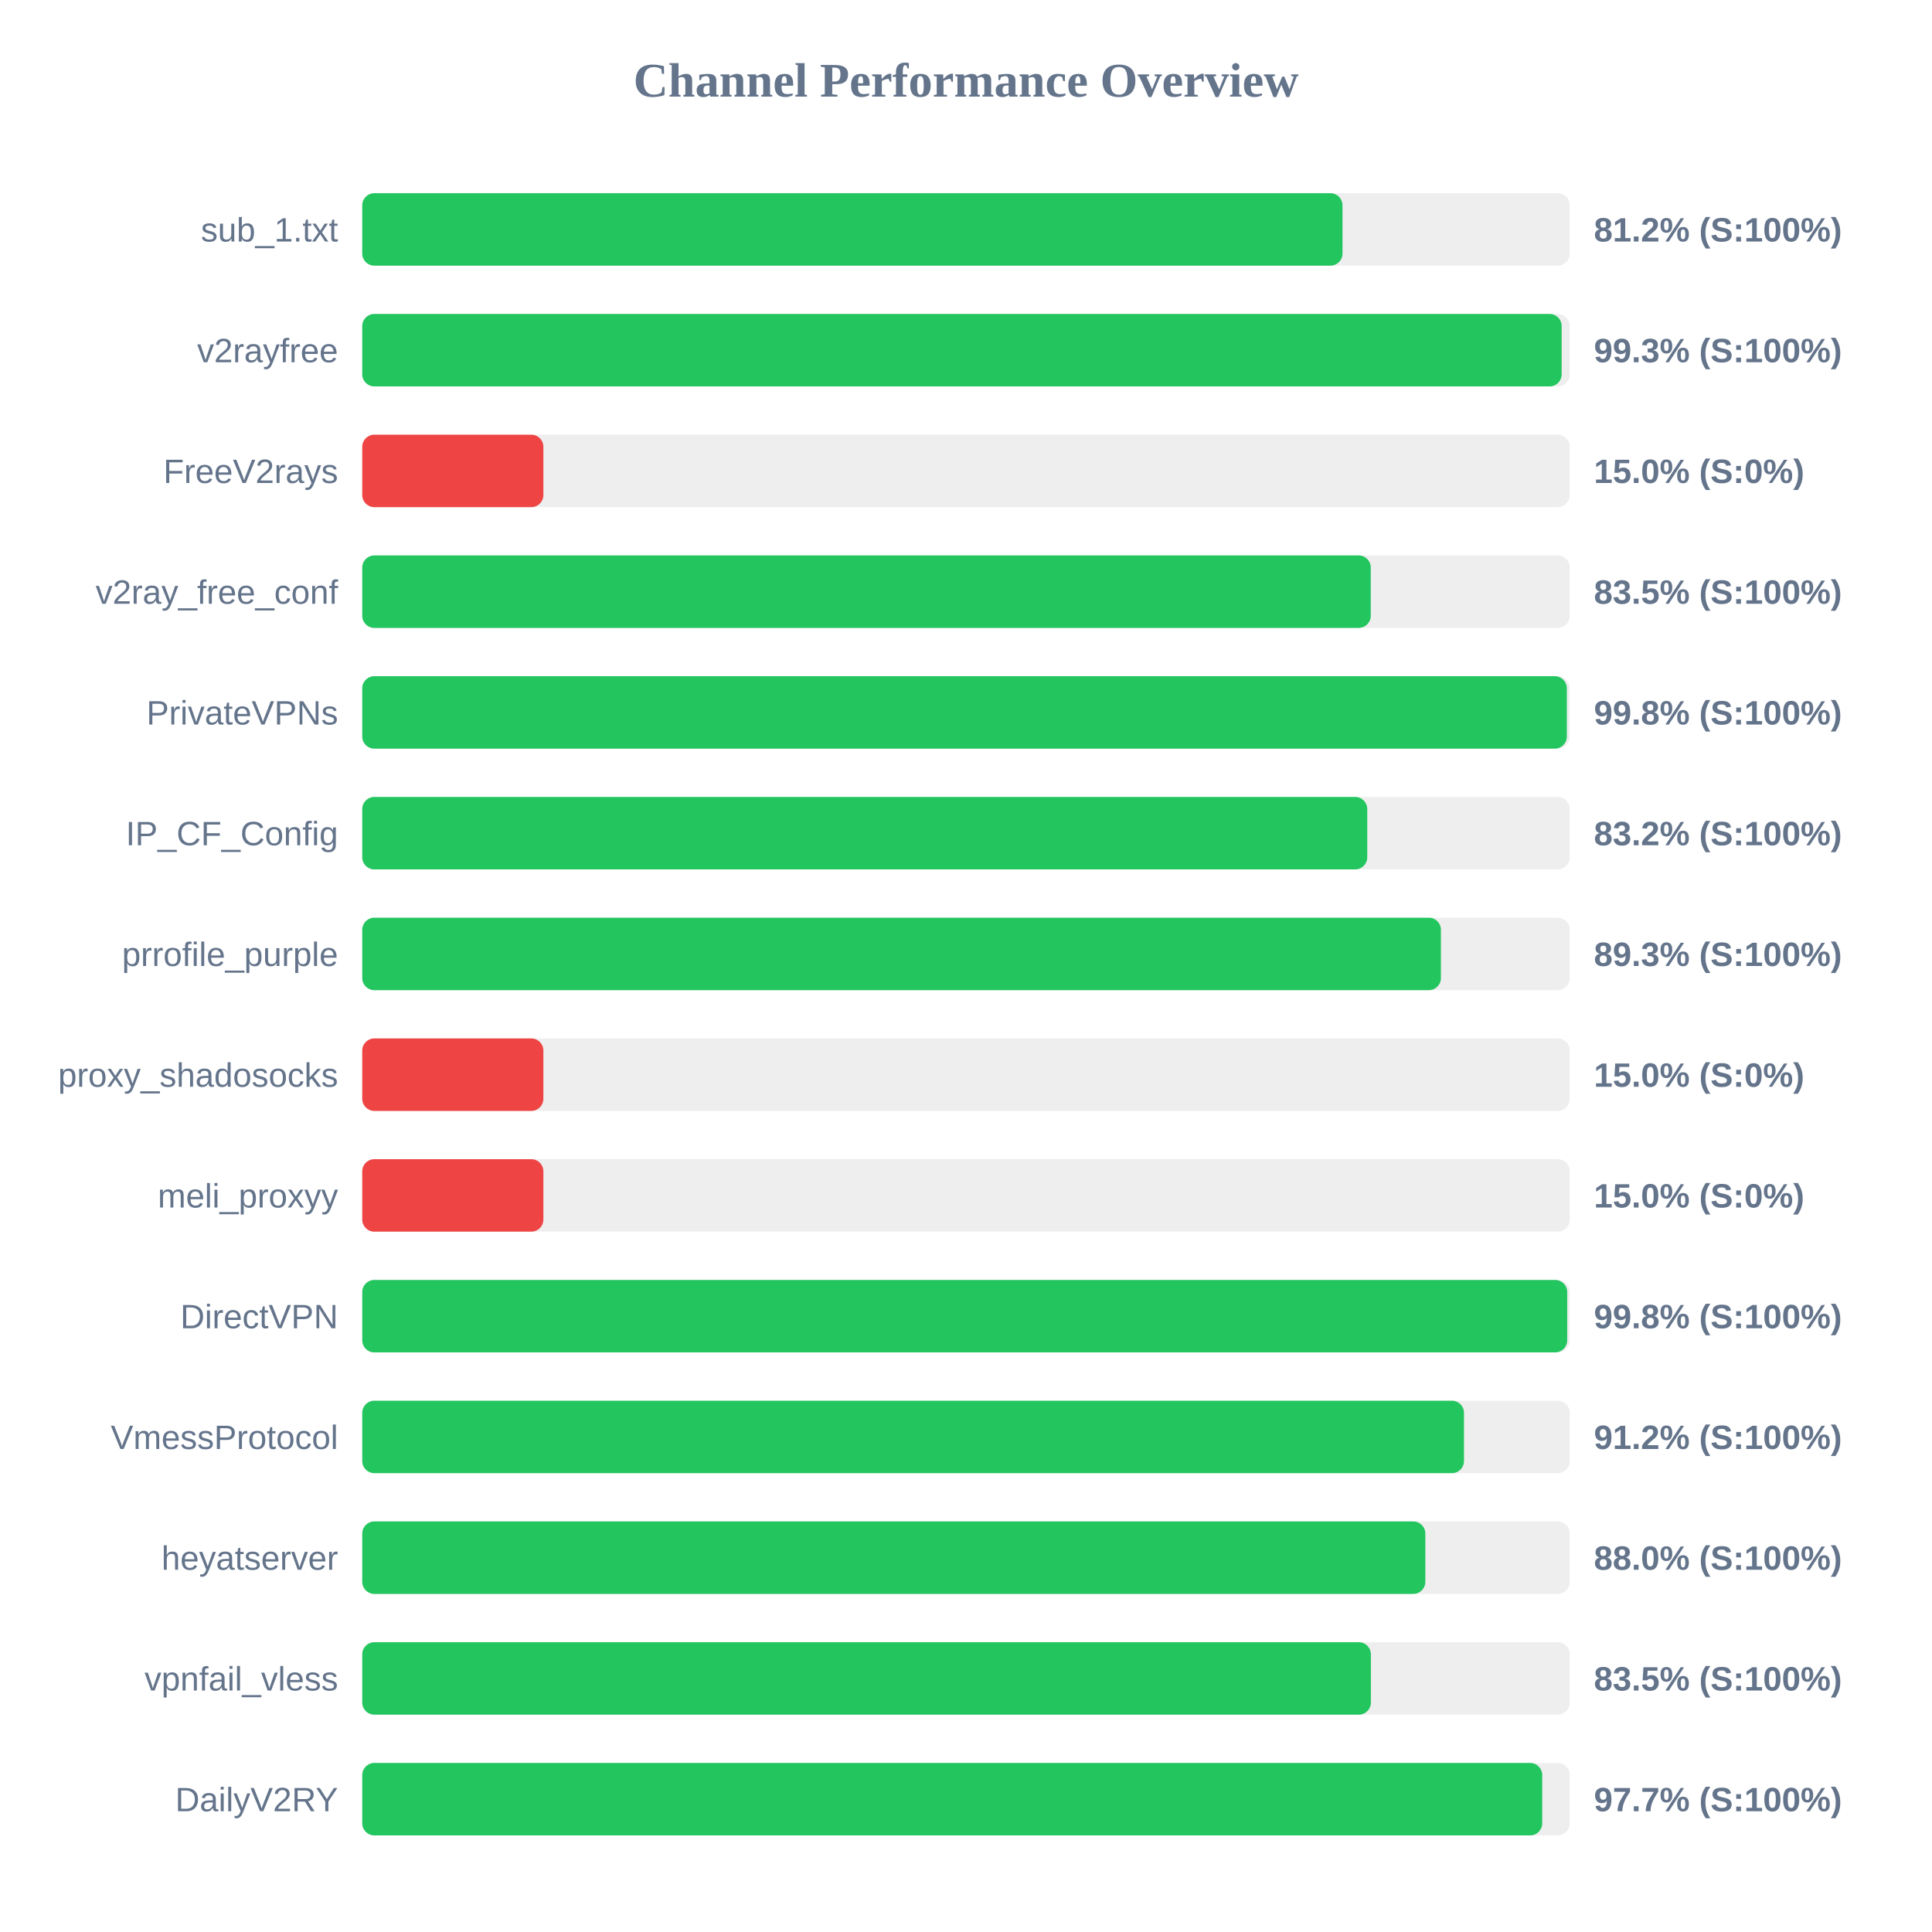
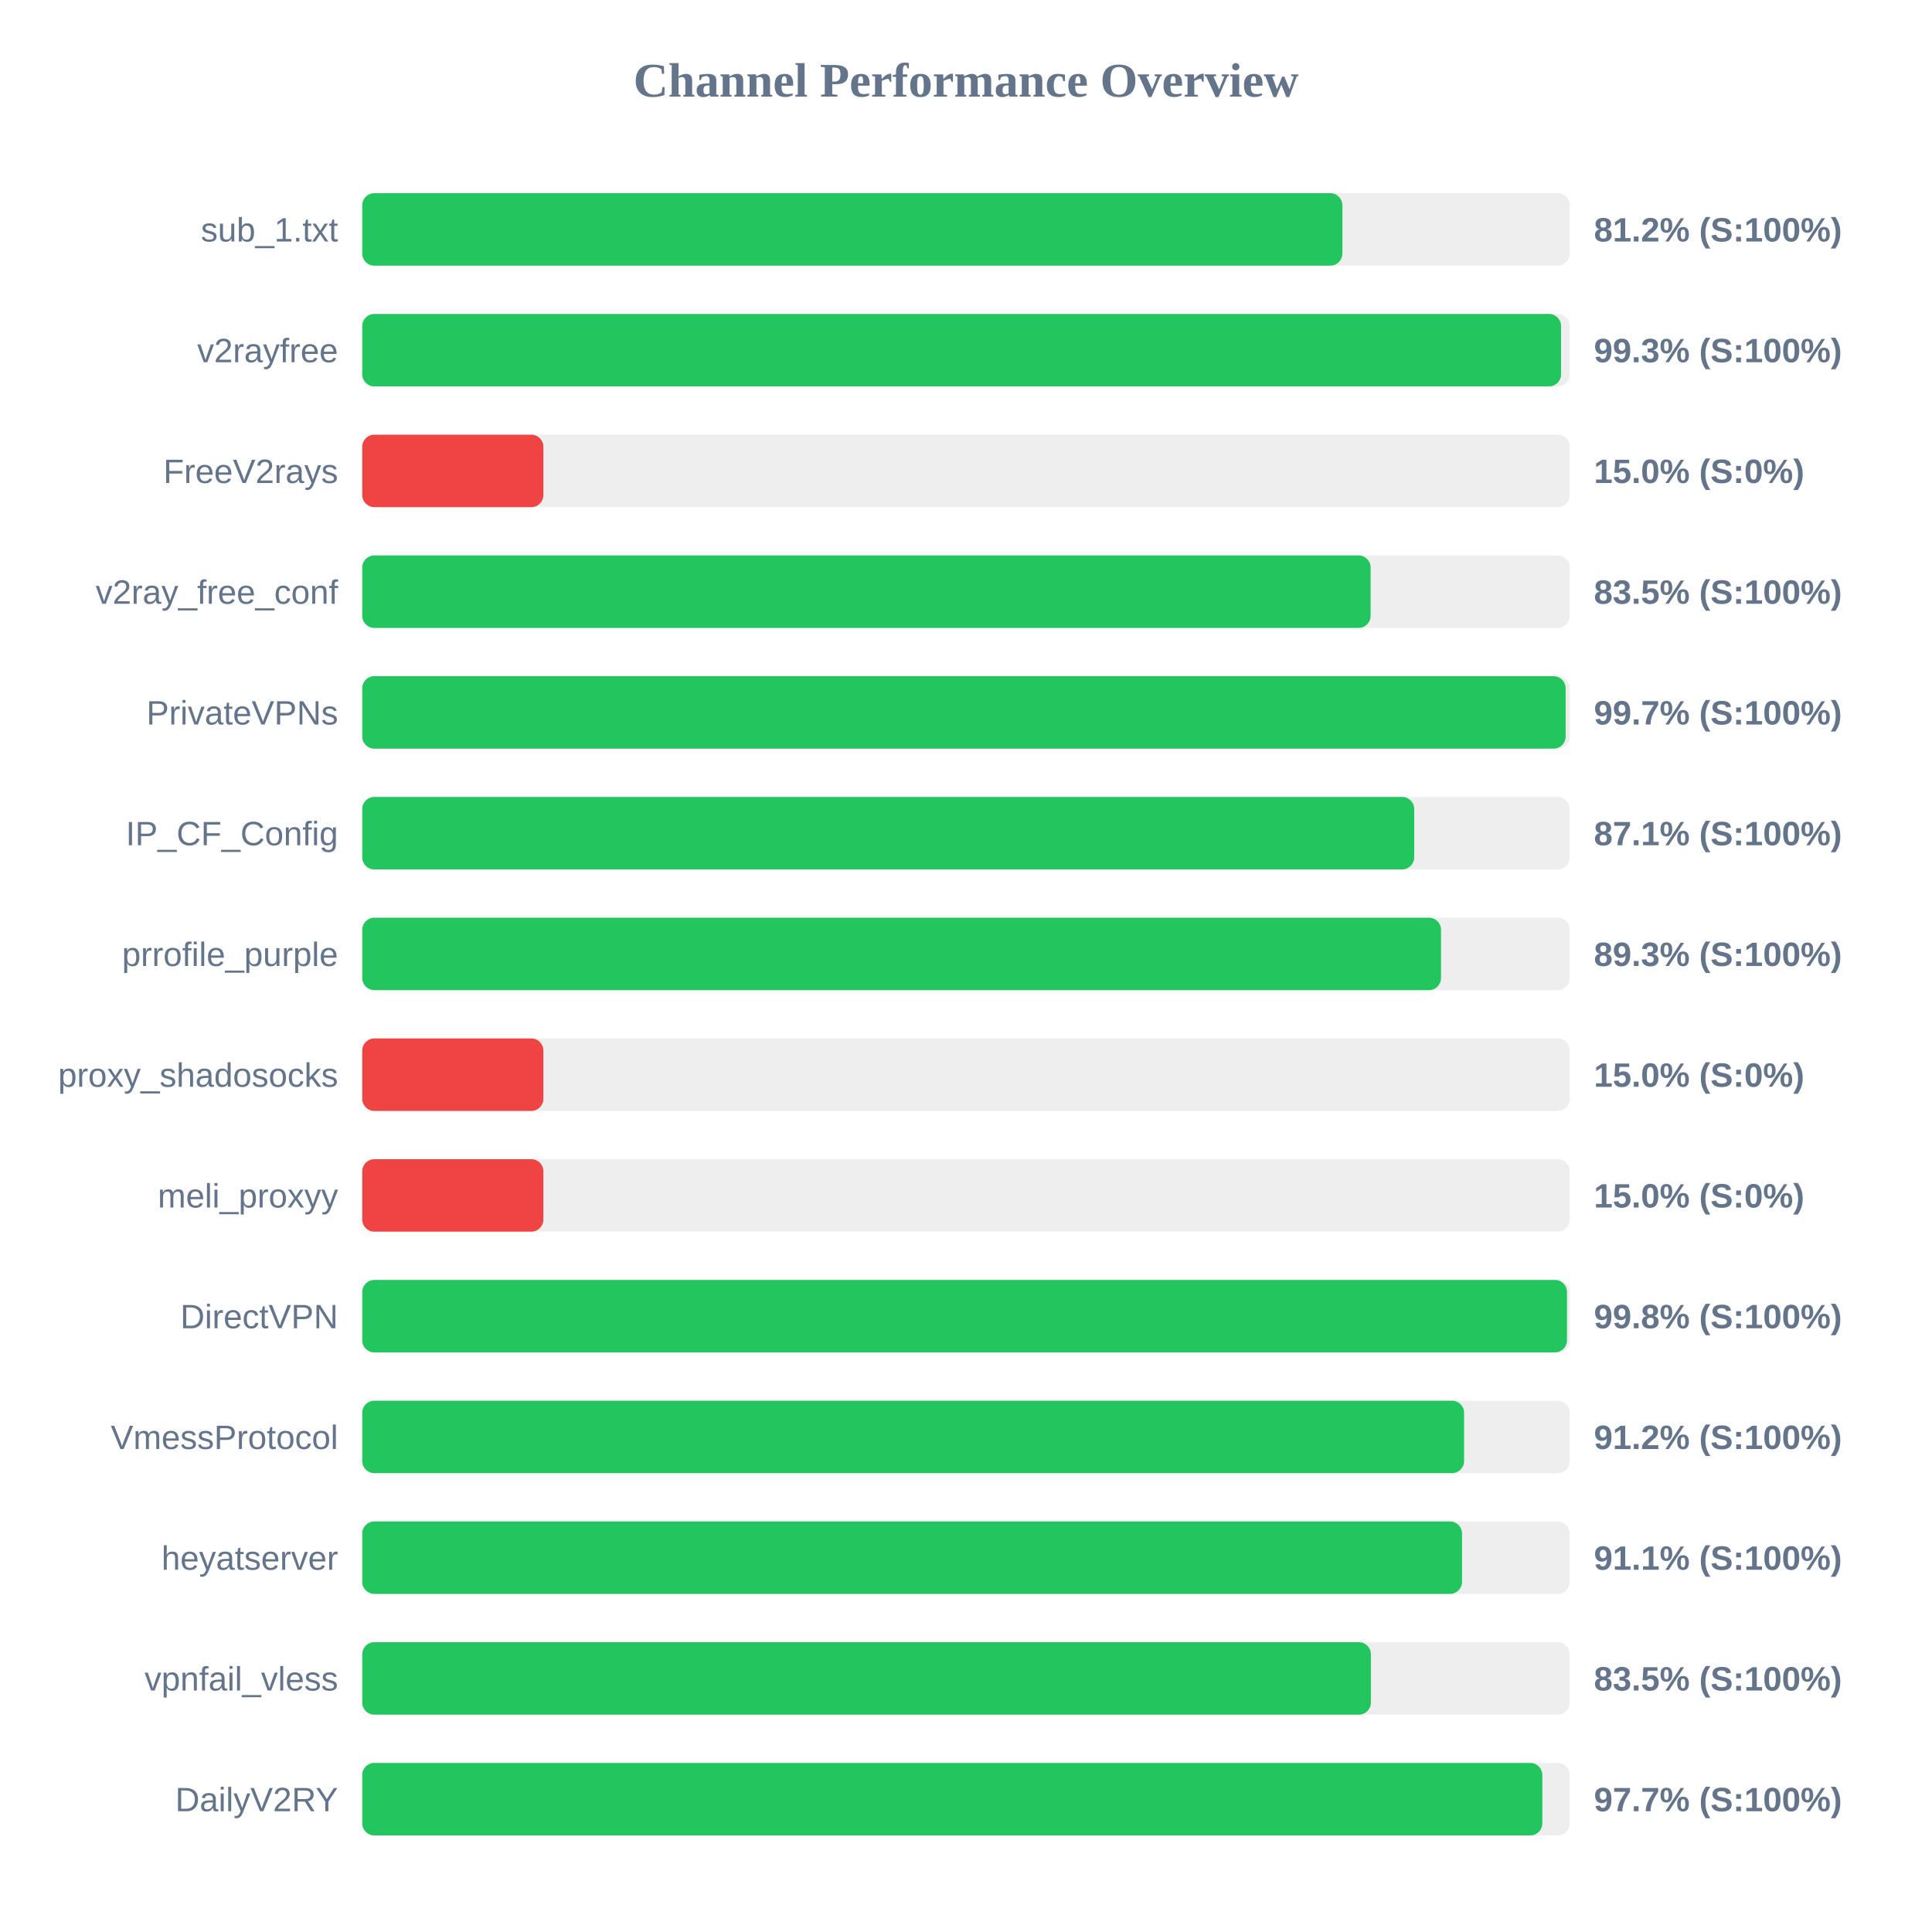
<svg xmlns="http://www.w3.org/2000/svg" width="800" height="800" version="1.1">
  <style>
        .row { font: 14px Arial; fill: #64748b; }
        .score { font: bold 14px Arial; fill: #64748b; }
    </style>
  <text x="400" y="40" text-anchor="middle" font-size="20px" font-weight="bold" fill="#64748b">Channel Performance Overview</text>
  <rect x="150" y="80" width="500" height="30" fill="#eee" rx="5" />
-   <rect x="150" y="80" width="405.9" height="30" fill="#22c55e" rx="5" />
+   <rect x="150" y="80" width="405.85" height="30" fill="#22c55e" rx="5" />
  <text x="140" y="100" text-anchor="end" class="row">sub_1.txt</text>
  <text x="660" y="100" text-anchor="start" class="score">81.2% (S:100%)</text>
  <rect x="150" y="130" width="500" height="30" fill="#eee" rx="5" />
-   <rect x="150" y="130" width="496.65" height="30" fill="#22c55e" rx="5" />
+   <rect x="150" y="130" width="496.4" height="30" fill="#22c55e" rx="5" />
  <text x="140" y="150" text-anchor="end" class="row">v2rayfree</text>
  <text x="660" y="150" text-anchor="start" class="score">99.3% (S:100%)</text>
  <rect x="150" y="180" width="500" height="30" fill="#eee" rx="5" />
  <rect x="150" y="180" width="75.0" height="30" fill="#ef4444" rx="5" />
  <text x="140" y="200" text-anchor="end" class="row">FreeV2rays</text>
  <text x="660" y="200" text-anchor="start" class="score">15.0% (S:0%)</text>
  <rect x="150" y="230" width="500" height="30" fill="#eee" rx="5" />
-   <rect x="150" y="230" width="417.6" height="30" fill="#22c55e" rx="5" />
+   <rect x="150" y="230" width="417.55" height="30" fill="#22c55e" rx="5" />
  <text x="140" y="250" text-anchor="end" class="row">v2ray_free_conf</text>
  <text x="660" y="250" text-anchor="start" class="score">83.5% (S:100%)</text>
  <rect x="150" y="280" width="500" height="30" fill="#eee" rx="5" />
-   <rect x="150" y="280" width="498.8" height="30" fill="#22c55e" rx="5" />
+   <rect x="150" y="280" width="498.3" height="30" fill="#22c55e" rx="5" />
  <text x="140" y="300" text-anchor="end" class="row">PrivateVPNs</text>
-   <text x="660" y="300" text-anchor="start" class="score">99.8% (S:100%)</text>
+   <text x="660" y="300" text-anchor="start" class="score">99.7% (S:100%)</text>
  <rect x="150" y="330" width="500" height="30" fill="#eee" rx="5" />
-   <rect x="150" y="330" width="416.15" height="30" fill="#22c55e" rx="5" />
+   <rect x="150" y="330" width="435.6" height="30" fill="#22c55e" rx="5" />
  <text x="140" y="350" text-anchor="end" class="row">IP_CF_Config</text>
-   <text x="660" y="350" text-anchor="start" class="score">83.2% (S:100%)</text>
+   <text x="660" y="350" text-anchor="start" class="score">87.1% (S:100%)</text>
  <rect x="150" y="380" width="500" height="30" fill="#eee" rx="5" />
-   <rect x="150" y="380" width="446.65" height="30" fill="#22c55e" rx="5" />
+   <rect x="150" y="380" width="446.7" height="30" fill="#22c55e" rx="5" />
  <text x="140" y="400" text-anchor="end" class="row">prrofile_purple</text>
  <text x="660" y="400" text-anchor="start" class="score">89.3% (S:100%)</text>
  <rect x="150" y="430" width="500" height="30" fill="#eee" rx="5" />
  <rect x="150" y="430" width="75.0" height="30" fill="#ef4444" rx="5" />
  <text x="140" y="450" text-anchor="end" class="row">proxy_shadosocks</text>
  <text x="660" y="450" text-anchor="start" class="score">15.0% (S:0%)</text>
  <rect x="150" y="480" width="500" height="30" fill="#eee" rx="5" />
  <rect x="150" y="480" width="75.0" height="30" fill="#ef4444" rx="5" />
  <text x="140" y="500" text-anchor="end" class="row">meli_proxyy</text>
  <text x="660" y="500" text-anchor="start" class="score">15.0% (S:0%)</text>
  <rect x="150" y="530" width="500" height="30" fill="#eee" rx="5" />
-   <rect x="150" y="530" width="498.95" height="30" fill="#22c55e" rx="5" />
+   <rect x="150" y="530" width="498.85" height="30" fill="#22c55e" rx="5" />
  <text x="140" y="550" text-anchor="end" class="row">DirectVPN</text>
  <text x="660" y="550" text-anchor="start" class="score">99.8% (S:100%)</text>
  <rect x="150" y="580" width="500" height="30" fill="#eee" rx="5" />
-   <rect x="150" y="580" width="456.2" height="30" fill="#22c55e" rx="5" />
+   <rect x="150" y="580" width="456.25" height="30" fill="#22c55e" rx="5" />
  <text x="140" y="600" text-anchor="end" class="row">VmessProtocol</text>
  <text x="660" y="600" text-anchor="start" class="score">91.2% (S:100%)</text>
  <rect x="150" y="630" width="500" height="30" fill="#eee" rx="5" />
-   <rect x="150" y="630" width="440.2" height="30" fill="#22c55e" rx="5" />
+   <rect x="150" y="630" width="455.4" height="30" fill="#22c55e" rx="5" />
  <text x="140" y="650" text-anchor="end" class="row">heyatserver</text>
-   <text x="660" y="650" text-anchor="start" class="score">88.0% (S:100%)</text>
+   <text x="660" y="650" text-anchor="start" class="score">91.1% (S:100%)</text>
  <rect x="150" y="680" width="500" height="30" fill="#eee" rx="5" />
  <rect x="150" y="680" width="417.65" height="30" fill="#22c55e" rx="5" />
  <text x="140" y="700" text-anchor="end" class="row">vpnfail_vless</text>
  <text x="660" y="700" text-anchor="start" class="score">83.5% (S:100%)</text>
  <rect x="150" y="730" width="500" height="30" fill="#eee" rx="5" />
-   <rect x="150" y="730" width="488.6" height="30" fill="#22c55e" rx="5" />
+   <rect x="150" y="730" width="488.65" height="30" fill="#22c55e" rx="5" />
  <text x="140" y="750" text-anchor="end" class="row">DailyV2RY</text>
  <text x="660" y="750" text-anchor="start" class="score">97.7% (S:100%)</text>
</svg>
